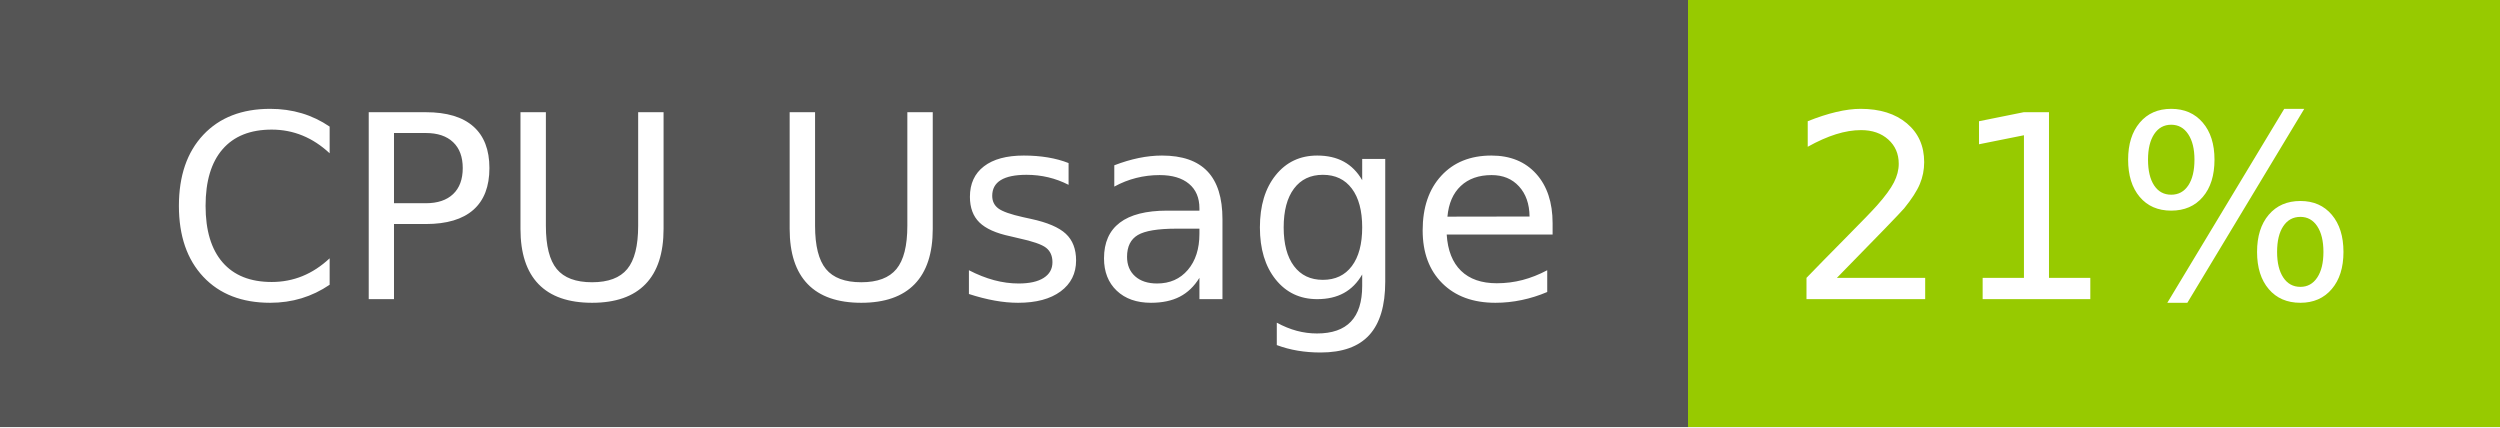
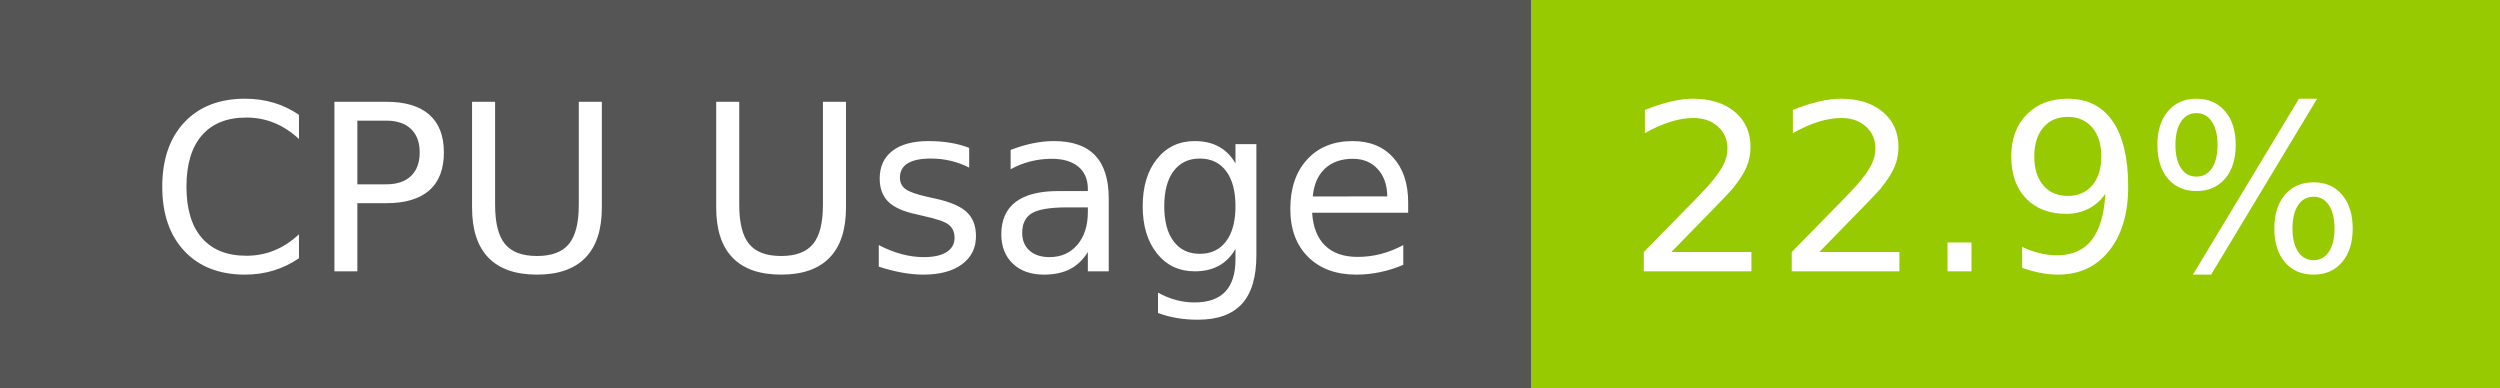
- <svg xmlns="http://www.w3.org/2000/svg" width="117" height="20" role="img" aria-label="CPU Usage: 21%">
+ <svg xmlns="http://www.w3.org/2000/svg" width="129" height="20" role="img" aria-label="CPU Usage: 22.9%">
  <g shape-rendering="crispEdges">
    <rect width="79" height="20" fill="#555" />
-     <rect x="79" width="38" height="20" fill="#97ca00" />
+     <rect x="79" width="50" height="20" fill="#97ca00" />
  </g>
  <g fill="#fff" text-anchor="middle" font-family="Verdana,Geneva,DejaVu Sans,sans-serif" text-rendering="geometricPrecision" font-size="120">
    <text x="405" y="140" transform="scale(.1)" fill="#fff" textLength="665">CPU Usage</text>
-     <text x="970" y="140" transform="scale(.1)" fill="#fff" textLength="276">21%</text>
+     <text x="1030" y="140" transform="scale(.1)" fill="#fff" textLength="390">22.9%</text>
  </g>
</svg>
